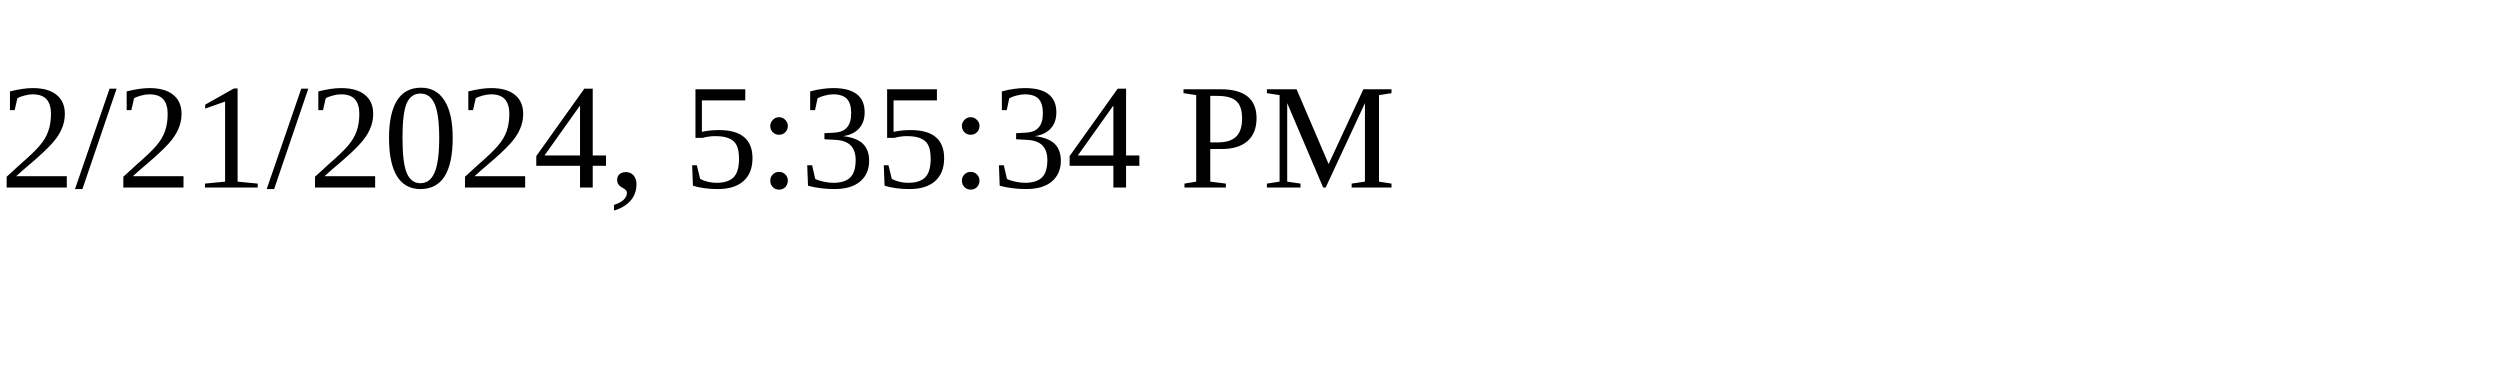
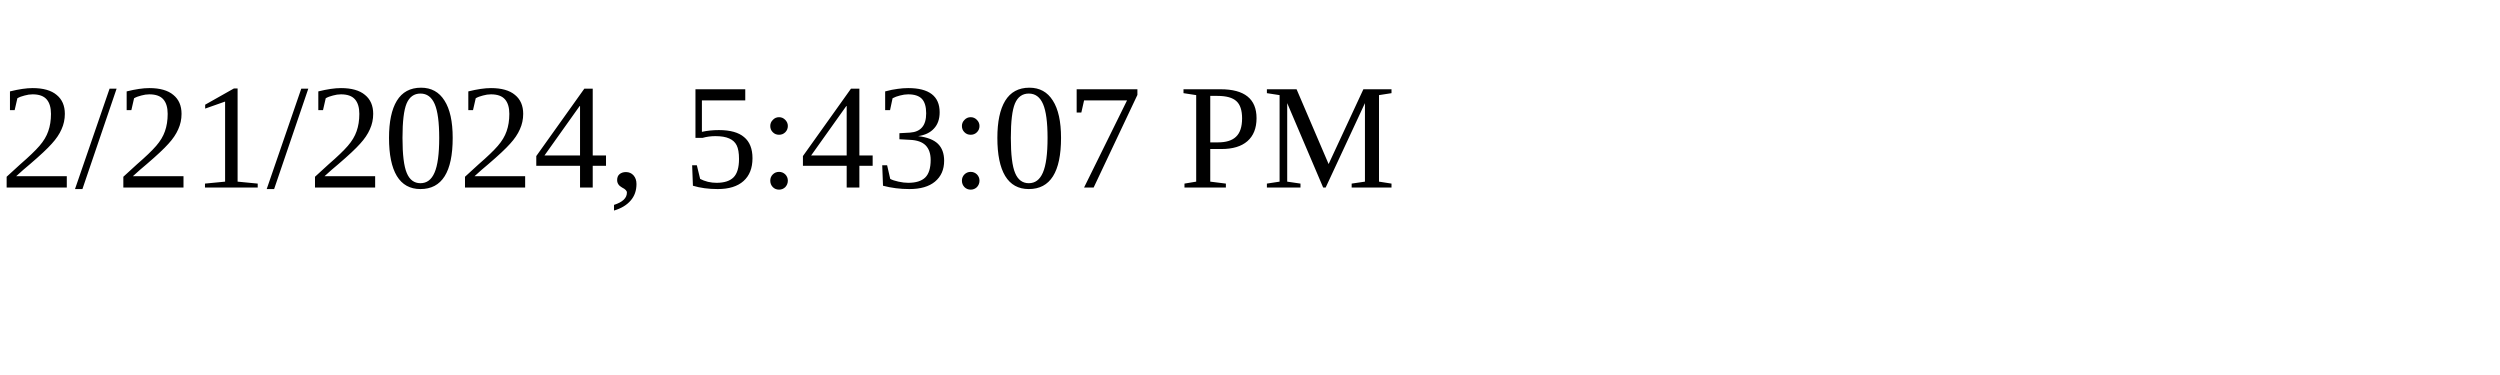
<svg xmlns="http://www.w3.org/2000/svg" height="30" width="200">
-   <text x="0" y="15">2/21/2024, 5:35:34 PM</text>
+   <text x="0" y="15">2/21/2024, 5:43:07 PM</text>
</svg>
